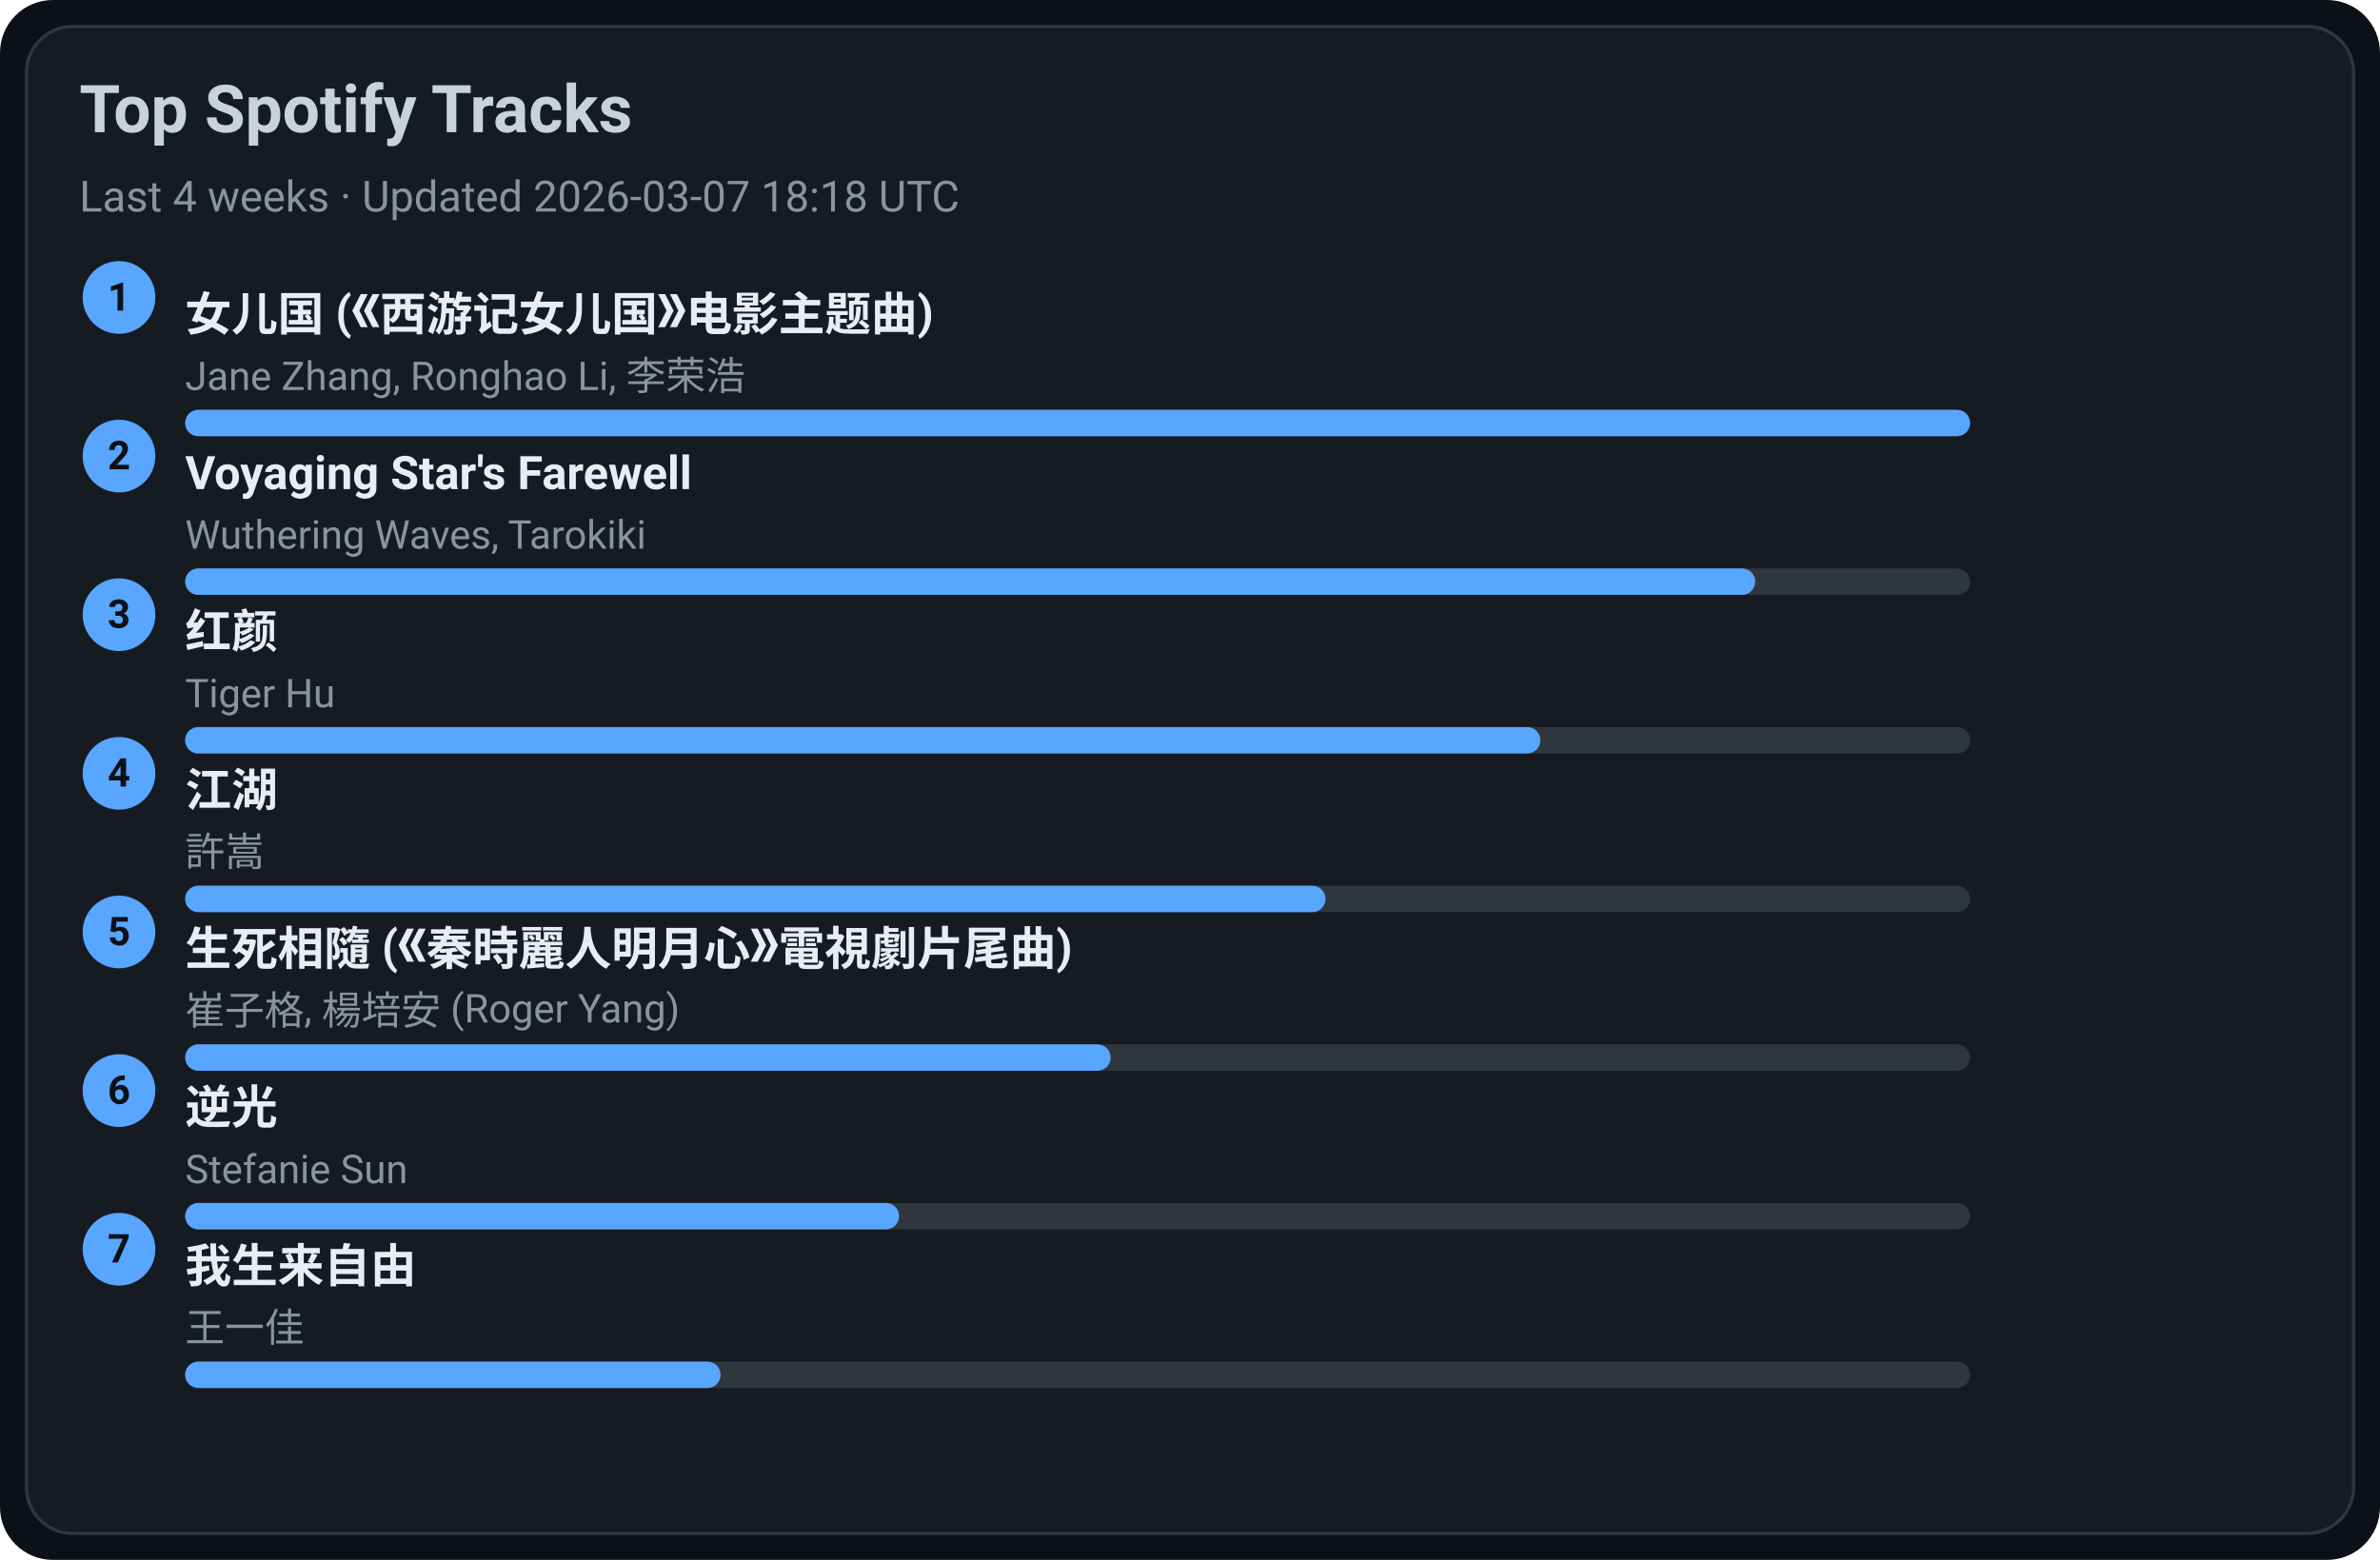
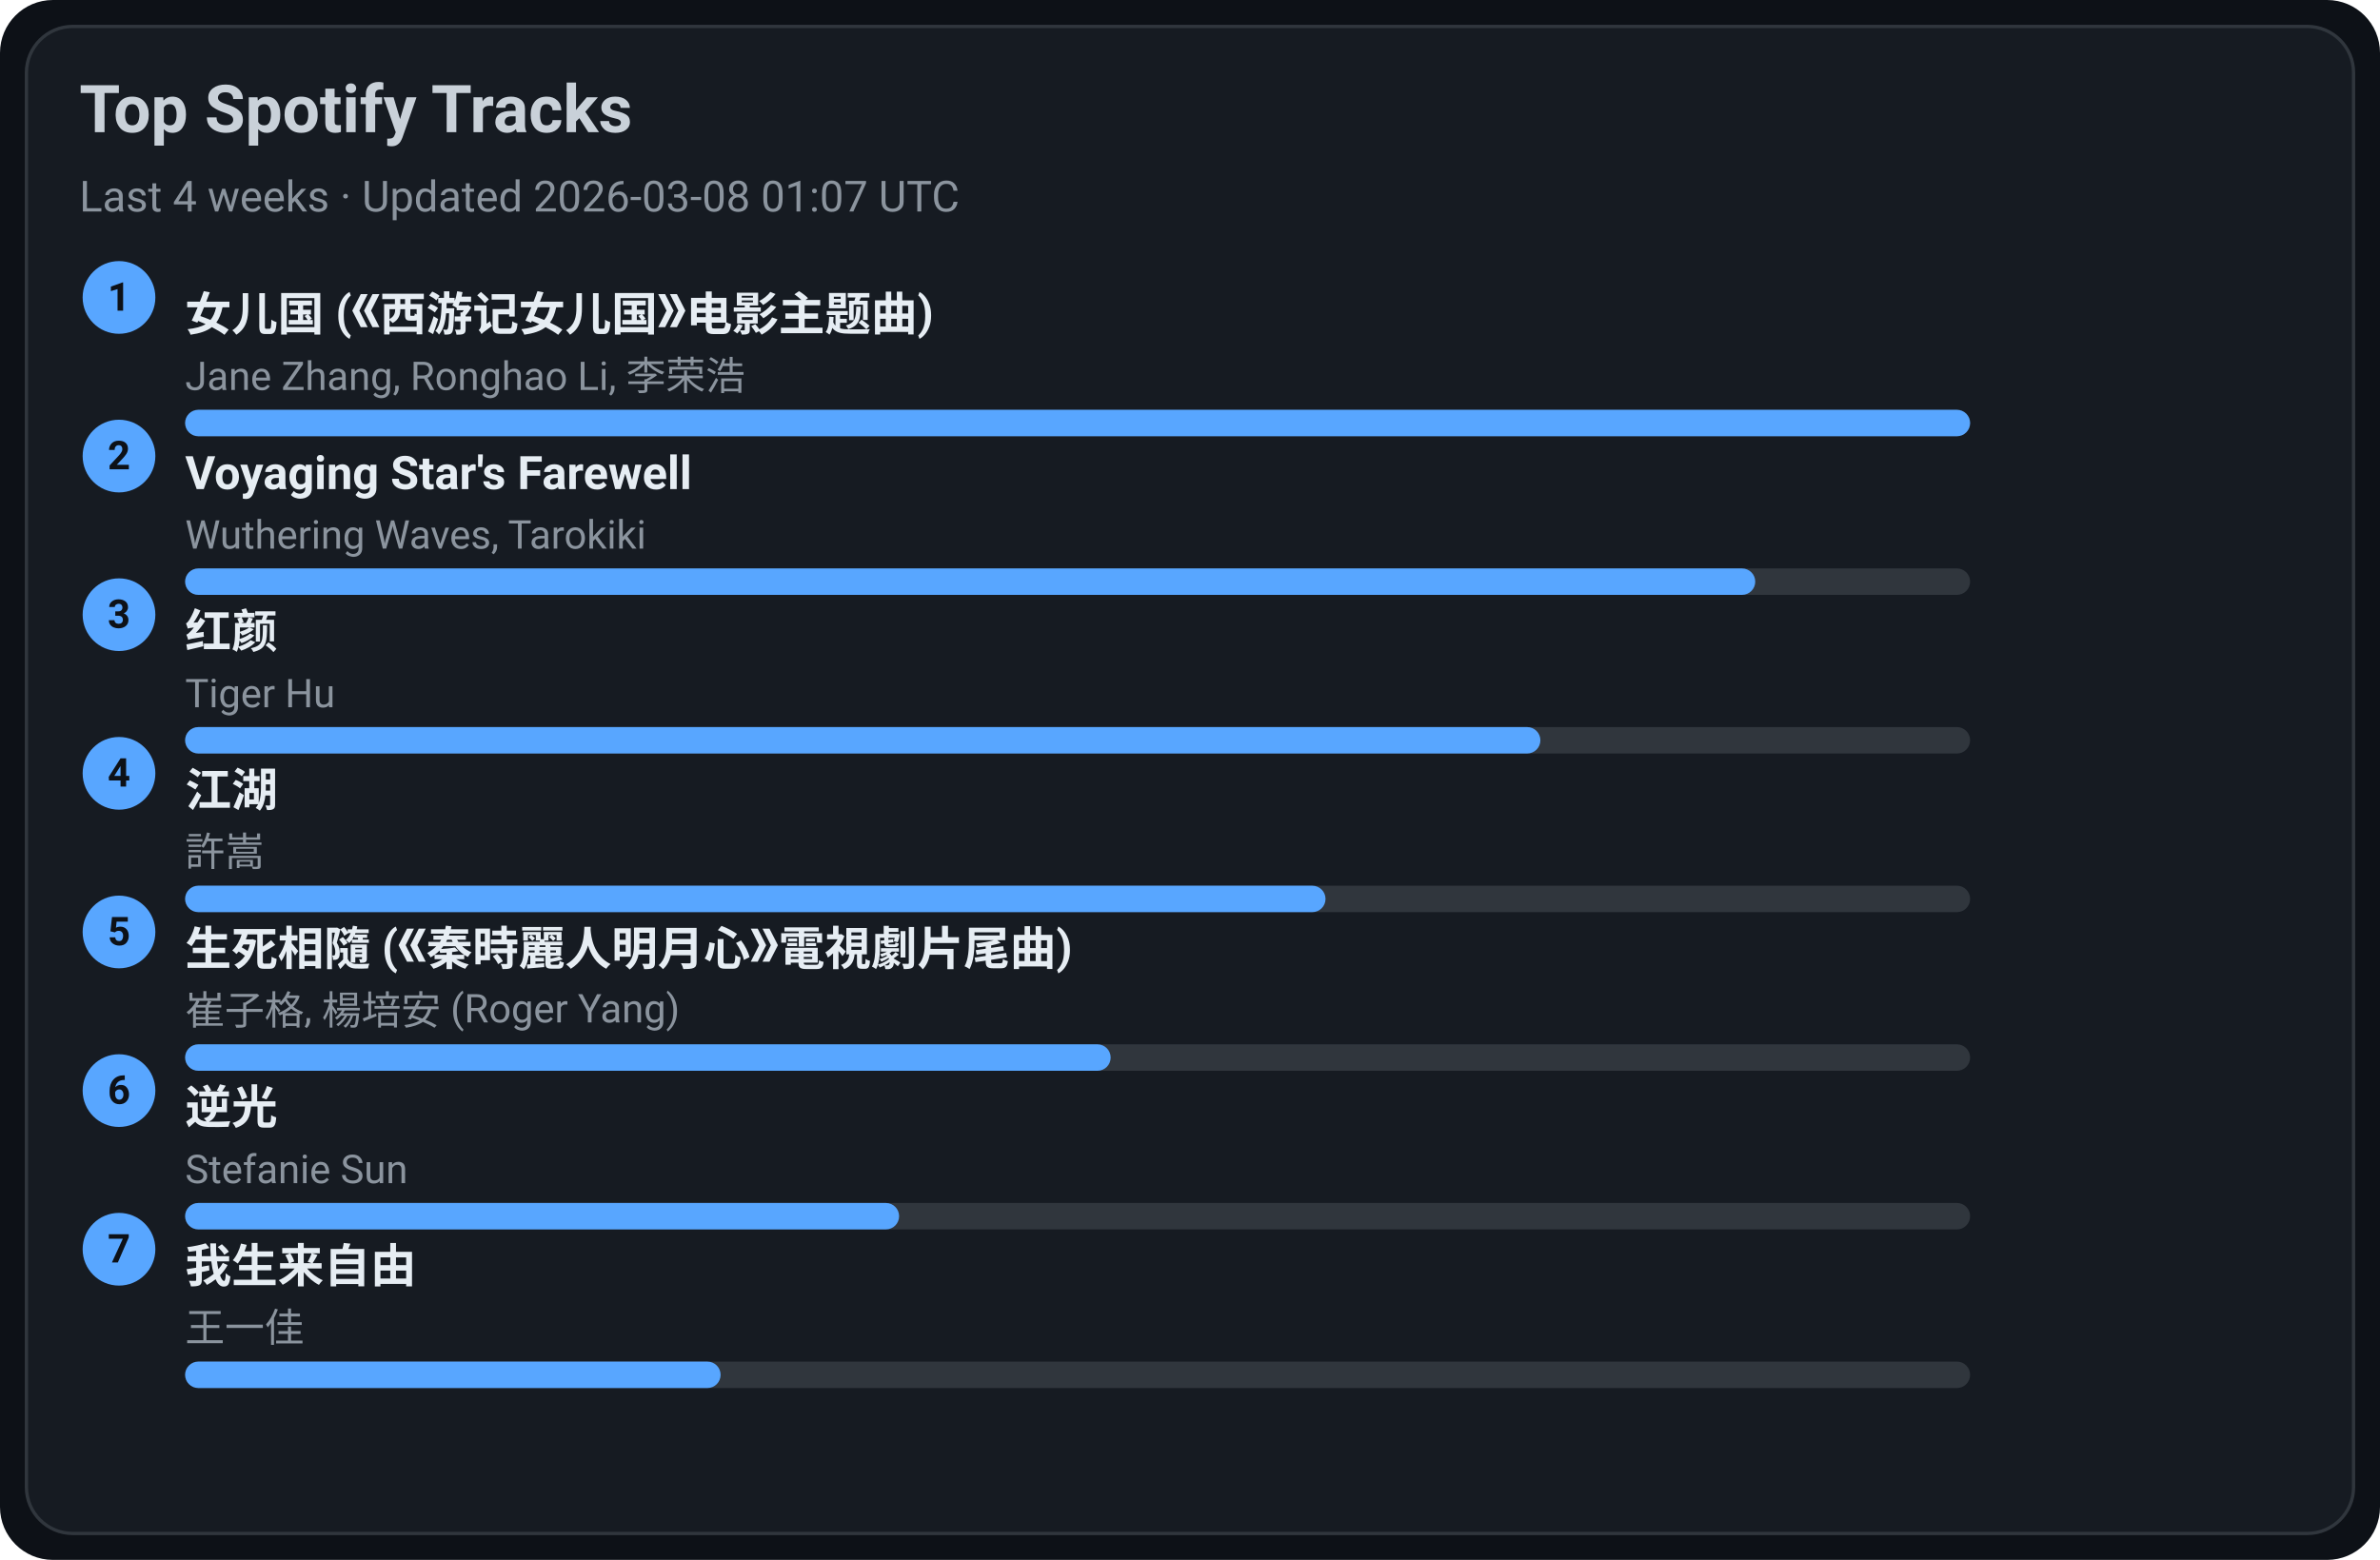
<svg xmlns="http://www.w3.org/2000/svg" width="720" height="472" viewBox="0 0 720 472">
  <style>text{font-family:-apple-system,BlinkMacSystemFont,Segoe UI,Roboto,Ubuntu,Helvetica Neue,Arial,Noto Sans,sans-serif}</style>
  <rect width="720" height="472" rx="16" fill="#0d1117" />
  <rect x="8" y="8" width="704" height="456" rx="14" fill="#161b22" stroke="#30363d" />
  <text x="24" y="40" font-size="20" fill="#c9d1d9" font-weight="600">Top Spotify Tracks</text>
-   <text x="24" y="64" font-size="13" fill="#8b949e">Last 4 weeks · Updated 2026-03-07 18:18 UTC</text>
+   <text x="24" y="64" font-size="13" fill="#8b949e">Last 4 weeks · Updated 2026-03-08 01:07 UTC</text>
  <circle cx="36" cy="90" r="11" fill="#58a6ff" />
  <text x="36" y="94" text-anchor="middle" font-size="12" fill="#0d1117" font-weight="700">1</text>
  <a href="https://open.spotify.com/track/5vfCdwOheQGcrR91ATpL2k" target="_blank" rel="noopener noreferrer">
    <text x="56" y="100" font-size="14" fill="#e6edf3" font-weight="600">女儿国 (《西游记女儿国》电影主题曲)</text>
  </a>
  <text x="56" y="118" font-size="12" fill="#8b949e">Jane Zhang, Ronghao Li, 李荣浩</text>
  <rect x="56" y="124" width="540" height="8" rx="4" fill="#30363d" />
  <rect x="56" y="124" width="540" height="8" rx="4" fill="#58a6ff" />
  <circle cx="36" cy="138" r="11" fill="#58a6ff" />
  <text x="36" y="142" text-anchor="middle" font-size="12" fill="#0d1117" font-weight="700">2</text>
  <a href="https://open.spotify.com/track/3uI2KolgU1Pt41ywffsggr" target="_blank" rel="noopener noreferrer">
    <text x="56" y="148" font-size="14" fill="#e6edf3" font-weight="600">Voyaging Star's Farewell</text>
  </a>
  <text x="56" y="166" font-size="12" fill="#8b949e">Wuthering Waves, Tarokiki</text>
  <rect x="56" y="172" width="540" height="8" rx="4" fill="#30363d" />
  <rect x="56" y="172" width="475" height="8" rx="4" fill="#58a6ff" />
  <circle cx="36" cy="186" r="11" fill="#58a6ff" />
  <text x="36" y="190" text-anchor="middle" font-size="12" fill="#0d1117" font-weight="700">3</text>
  <a href="https://open.spotify.com/track/6Q7OE4tvrUOIvIDY2EC5Im" target="_blank" rel="noopener noreferrer">
    <text x="56" y="196" font-size="14" fill="#e6edf3" font-weight="600">红颜</text>
  </a>
  <text x="56" y="214" font-size="12" fill="#8b949e">Tiger Hu</text>
  <rect x="56" y="220" width="540" height="8" rx="4" fill="#30363d" />
  <rect x="56" y="220" width="410" height="8" rx="4" fill="#58a6ff" />
  <circle cx="36" cy="234" r="11" fill="#58a6ff" />
  <text x="36" y="238" text-anchor="middle" font-size="12" fill="#0d1117" font-weight="700">4</text>
  <a href="https://open.spotify.com/track/03PCdwqajii1xgp7WIozzC" target="_blank" rel="noopener noreferrer">
    <text x="56" y="244" font-size="14" fill="#e6edf3" font-weight="600">江湖</text>
  </a>
  <text x="56" y="262" font-size="12" fill="#8b949e">許嵩</text>
  <rect x="56" y="268" width="540" height="8" rx="4" fill="#30363d" />
  <rect x="56" y="268" width="345" height="8" rx="4" fill="#58a6ff" />
  <circle cx="36" cy="282" r="11" fill="#58a6ff" />
  <text x="36" y="286" text-anchor="middle" font-size="12" fill="#0d1117" font-weight="700">5</text>
  <a href="https://open.spotify.com/track/6qiDtcYiZOQ4HRuC8U55EM" target="_blank" rel="noopener noreferrer">
    <text x="56" y="292" font-size="14" fill="#e6edf3" font-weight="600">生死相隨 (《秦時麗人明月心》電視劇片尾曲)</text>
  </a>
  <text x="56" y="310" font-size="12" fill="#8b949e">崔子格, 楊培安 (Roger Yang)</text>
  <rect x="56" y="316" width="540" height="8" rx="4" fill="#30363d" />
  <rect x="56" y="316" width="280" height="8" rx="4" fill="#58a6ff" />
  <circle cx="36" cy="330" r="11" fill="#58a6ff" />
  <text x="36" y="334" text-anchor="middle" font-size="12" fill="#0d1117" font-weight="700">6</text>
  <a href="https://open.spotify.com/track/4x1hB3Yg01Aq6J6q0deS9M" target="_blank" rel="noopener noreferrer">
    <text x="56" y="340" font-size="14" fill="#e6edf3" font-weight="600">逆光</text>
  </a>
  <text x="56" y="358" font-size="12" fill="#8b949e">Stefanie Sun</text>
  <rect x="56" y="364" width="540" height="8" rx="4" fill="#30363d" />
  <rect x="56" y="364" width="216" height="8" rx="4" fill="#58a6ff" />
  <circle cx="36" cy="378" r="11" fill="#58a6ff" />
  <text x="36" y="382" text-anchor="middle" font-size="12" fill="#0d1117" font-weight="700">7</text>
  <a href="https://open.spotify.com/track/0NXE97iU5uBlBrTk0CecSW" target="_blank" rel="noopener noreferrer">
    <text x="56" y="388" font-size="14" fill="#e6edf3" font-weight="600">我生来自由</text>
  </a>
  <text x="56" y="406" font-size="12" fill="#8b949e">王一佳</text>
  <rect x="56" y="412" width="540" height="8" rx="4" fill="#30363d" />
  <rect x="56" y="412" width="162" height="8" rx="4" fill="#58a6ff" />
</svg>
